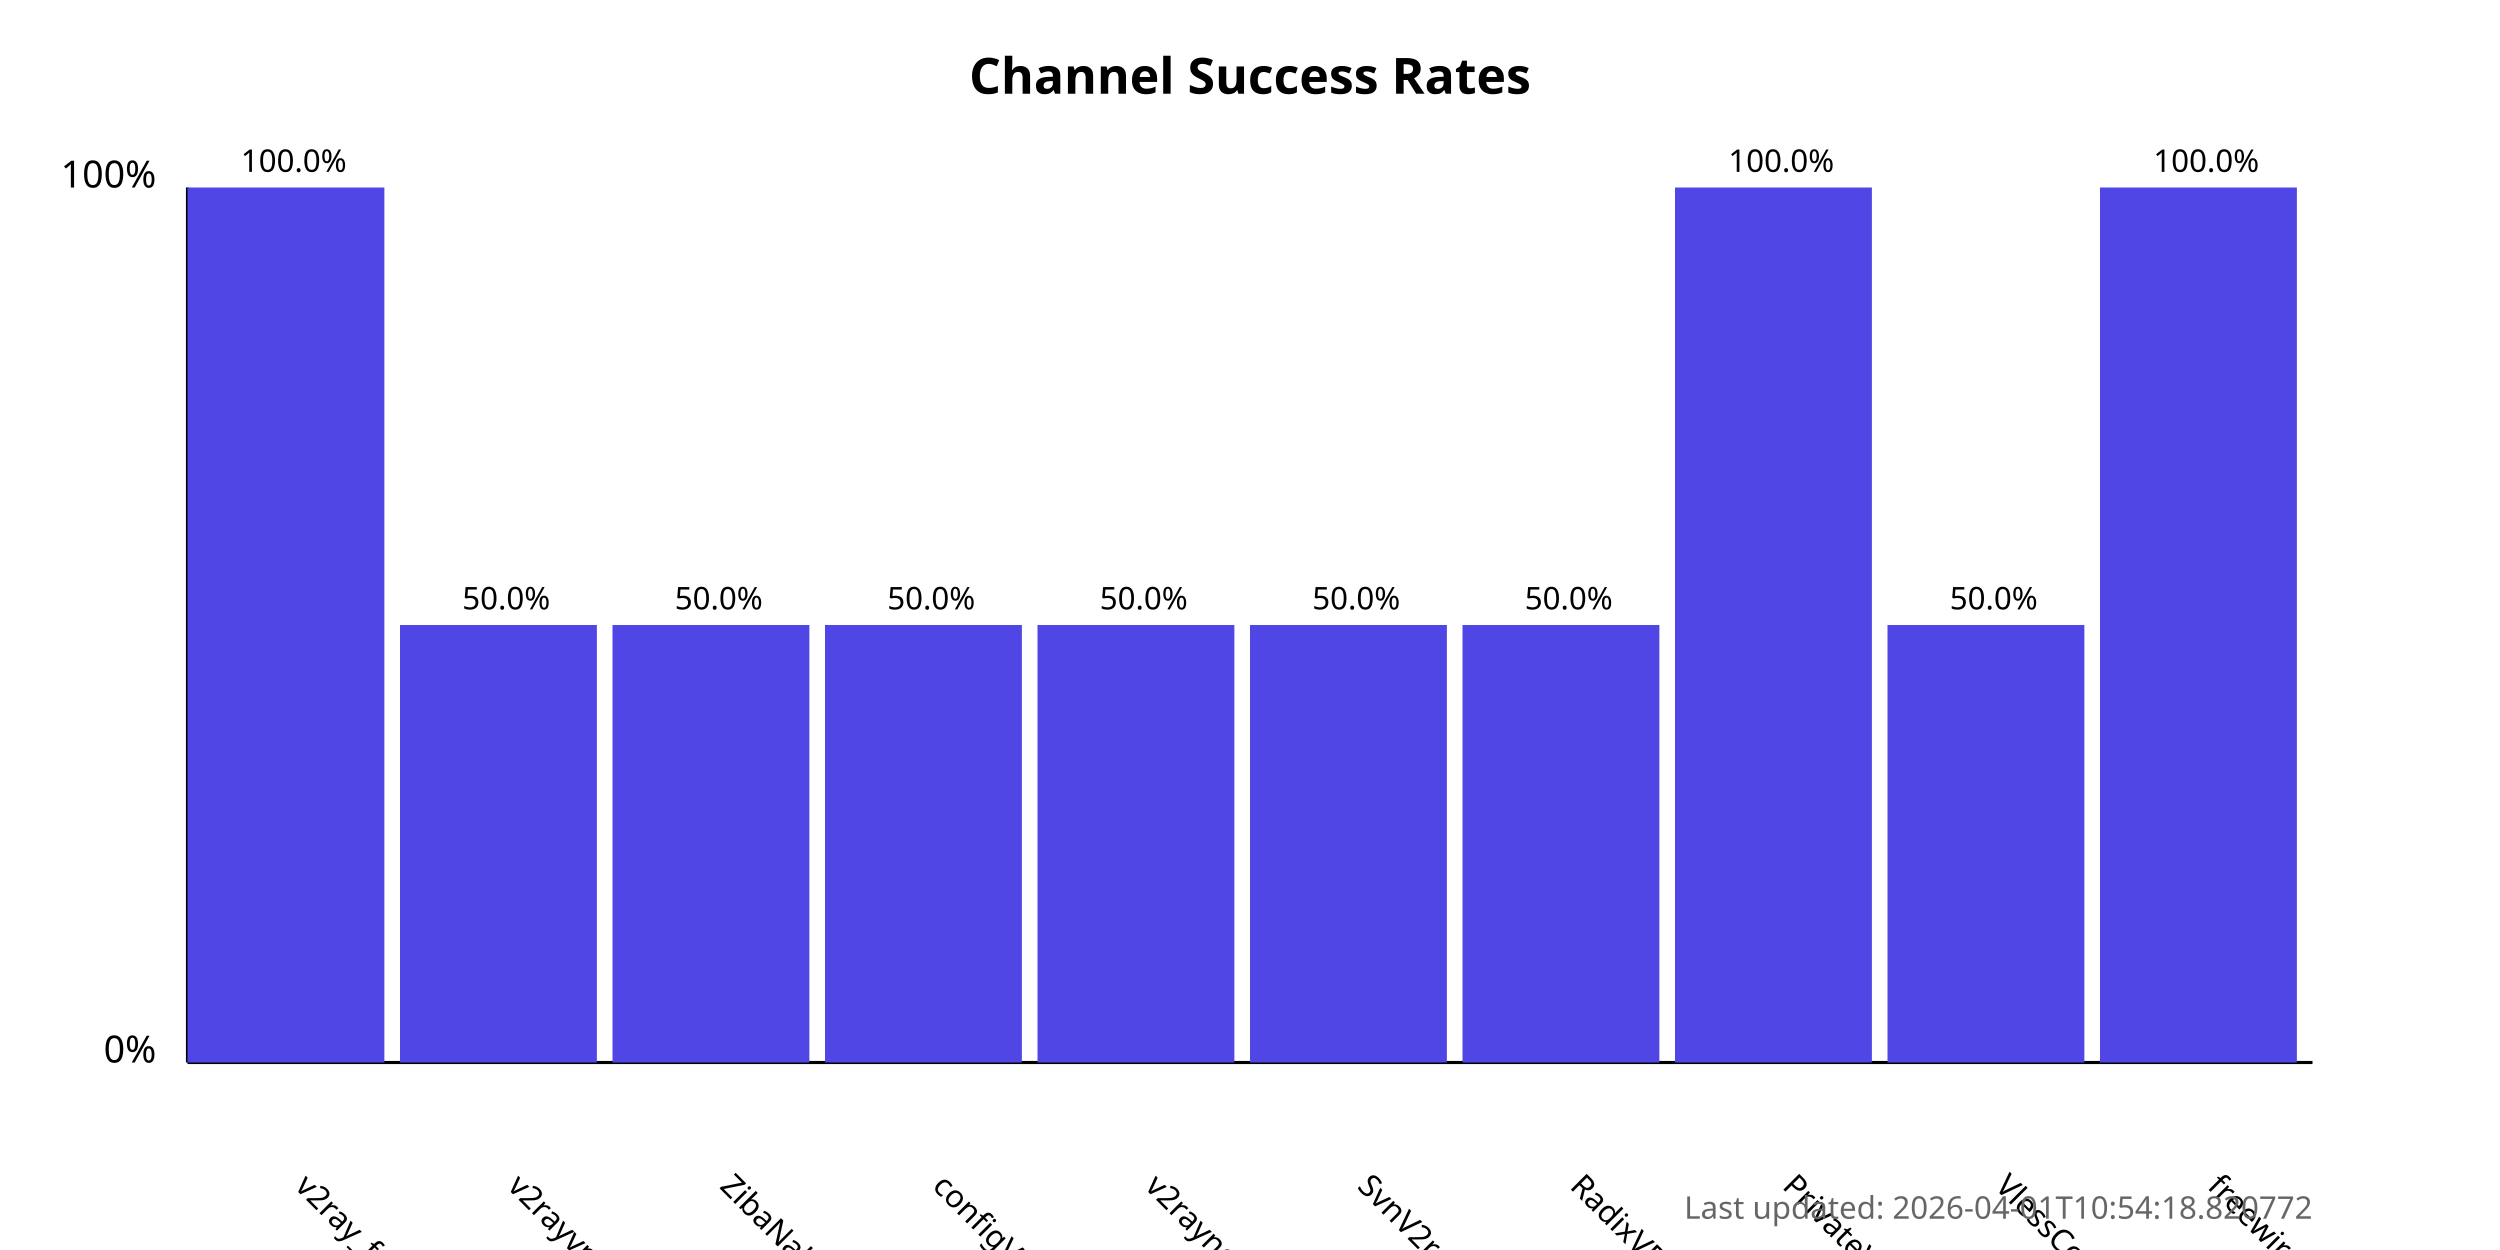
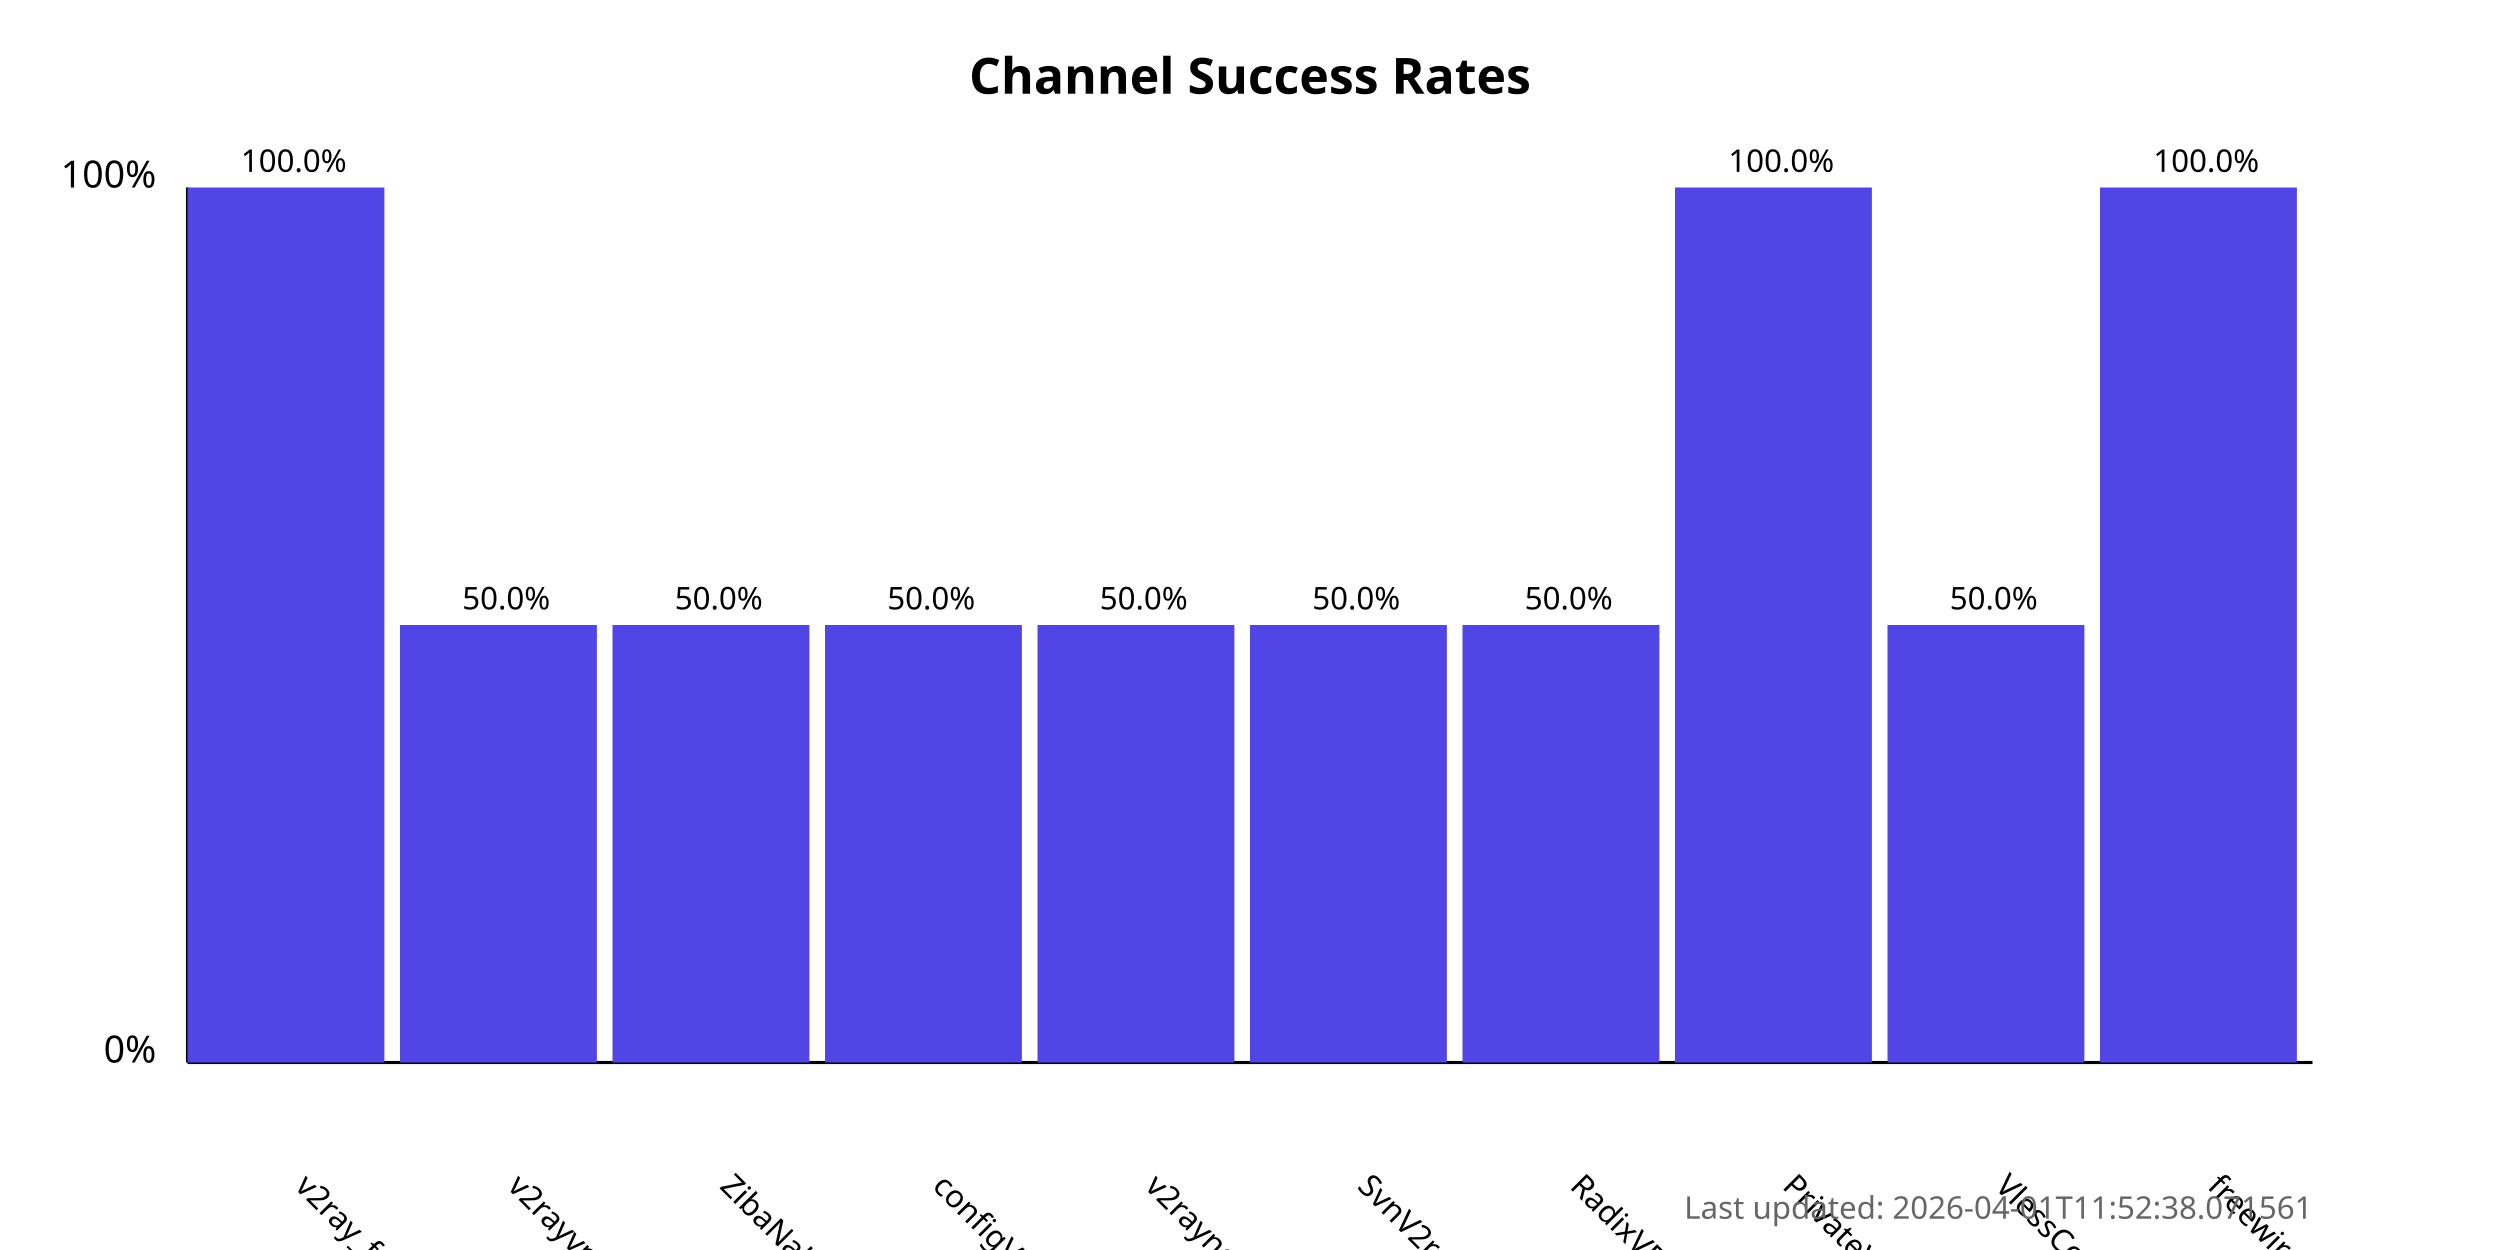
<svg xmlns="http://www.w3.org/2000/svg" width="800" height="400">
  <style>
            .chart-title { font: bold 16px sans-serif; }
            .axis-label { font: 12px sans-serif; }
            .tick-label { font: 10px sans-serif; }
            .bar { fill: #4f46e5; }
            .bar:hover { fill: #6366f1; }
            .timestamp { font: 10px sans-serif; fill: #666; }
        </style>
  <text x="400.0" y="30" text-anchor="middle" class="chart-title">
            Channel Success Rates
        </text>
  <line x1="60" y1="340" x2="60" y2="60" stroke="black" stroke-width="1" />
  <line x1="60" y1="340" x2="740" y2="340" stroke="black" stroke-width="1" />
  <text x="50" y="340" text-anchor="end" class="axis-label">0%</text>
  <text x="50" y="60" text-anchor="end" class="axis-label">100%</text>
  <g>
    <rect x="60" y="60.0" width="63.0" height="280.0" class="bar" />
    <text x="94.0" y="380" transform="rotate(45, 94.0, 380)" text-anchor="start" class="tick-label">
                v2ray_free_conf
            </text>
    <text x="94.0" y="55.0" text-anchor="middle" class="tick-label">
                100.0%
            </text>
  </g>
  <g>
    <rect x="128.0" y="200.0" width="63.0" height="140.0" class="bar" />
    <text x="162.0" y="380" transform="rotate(45, 162.0, 380)" text-anchor="start" class="tick-label">
                v2rayvpno
            </text>
    <text x="162.0" y="195.0" text-anchor="middle" class="tick-label">
                50.0%
            </text>
  </g>
  <g>
    <rect x="196.0" y="200.0" width="63.0" height="140.0" class="bar" />
    <text x="230.0" y="380" transform="rotate(45, 230.0, 380)" text-anchor="start" class="tick-label">
                ZibaNabz
            </text>
    <text x="230.0" y="195.0" text-anchor="middle" class="tick-label">
                50.0%
            </text>
  </g>
  <g>
    <rect x="264.0" y="200.0" width="63.0" height="140.0" class="bar" />
    <text x="298.0" y="380" transform="rotate(45, 298.0, 380)" text-anchor="start" class="tick-label">
                configV2rayForFree
            </text>
    <text x="298.0" y="195.0" text-anchor="middle" class="tick-label">
                50.0%
            </text>
  </g>
  <g>
    <rect x="332.0" y="200.0" width="63.0" height="140.0" class="bar" />
    <text x="366.0" y="380" transform="rotate(45, 366.0, 380)" text-anchor="start" class="tick-label">
                v2rayngvpn
            </text>
    <text x="366.0" y="195.0" text-anchor="middle" class="tick-label">
                50.0%
            </text>
  </g>
  <g>
    <rect x="400.0" y="200.0" width="63.0" height="140.0" class="bar" />
    <text x="434.0" y="380" transform="rotate(45, 434.0, 380)" text-anchor="start" class="tick-label">
                SvnV2ray
            </text>
    <text x="434.0" y="195.0" text-anchor="middle" class="tick-label">
                50.0%
            </text>
  </g>
  <g>
    <rect x="468.0" y="200.0" width="63.0" height="140.0" class="bar" />
    <text x="502.0" y="380" transform="rotate(45, 502.0, 380)" text-anchor="start" class="tick-label">
                RadixVPN
            </text>
    <text x="502.0" y="195.0" text-anchor="middle" class="tick-label">
                50.0%
            </text>
  </g>
  <g>
    <rect x="536.0" y="60.0" width="63.0" height="280.0" class="bar" />
    <text x="570.0" y="380" transform="rotate(45, 570.0, 380)" text-anchor="start" class="tick-label">
                PrivateVPNs
            </text>
    <text x="570.0" y="55.0" text-anchor="middle" class="tick-label">
                100.0%
            </text>
  </g>
  <g>
    <rect x="604.0" y="200.0" width="63.0" height="140.0" class="bar" />
    <text x="638.0" y="380" transform="rotate(45, 638.0, 380)" text-anchor="start" class="tick-label">
                VlessConfig
            </text>
    <text x="638.0" y="195.0" text-anchor="middle" class="tick-label">
                50.0%
            </text>
  </g>
  <g>
    <rect x="672.0" y="60.0" width="63.0" height="280.0" class="bar" />
    <text x="706.0" y="380" transform="rotate(45, 706.0, 380)" text-anchor="start" class="tick-label">
                freewireguard
            </text>
    <text x="706.0" y="55.0" text-anchor="middle" class="tick-label">
                100.0%
            </text>
  </g>
  <text x="740" y="390" text-anchor="end" class="timestamp">
-             Last updated: 2026-04-01T10:54:18.820772
+             Last updated: 2026-04-01T11:52:38.071561
        </text>
</svg>
